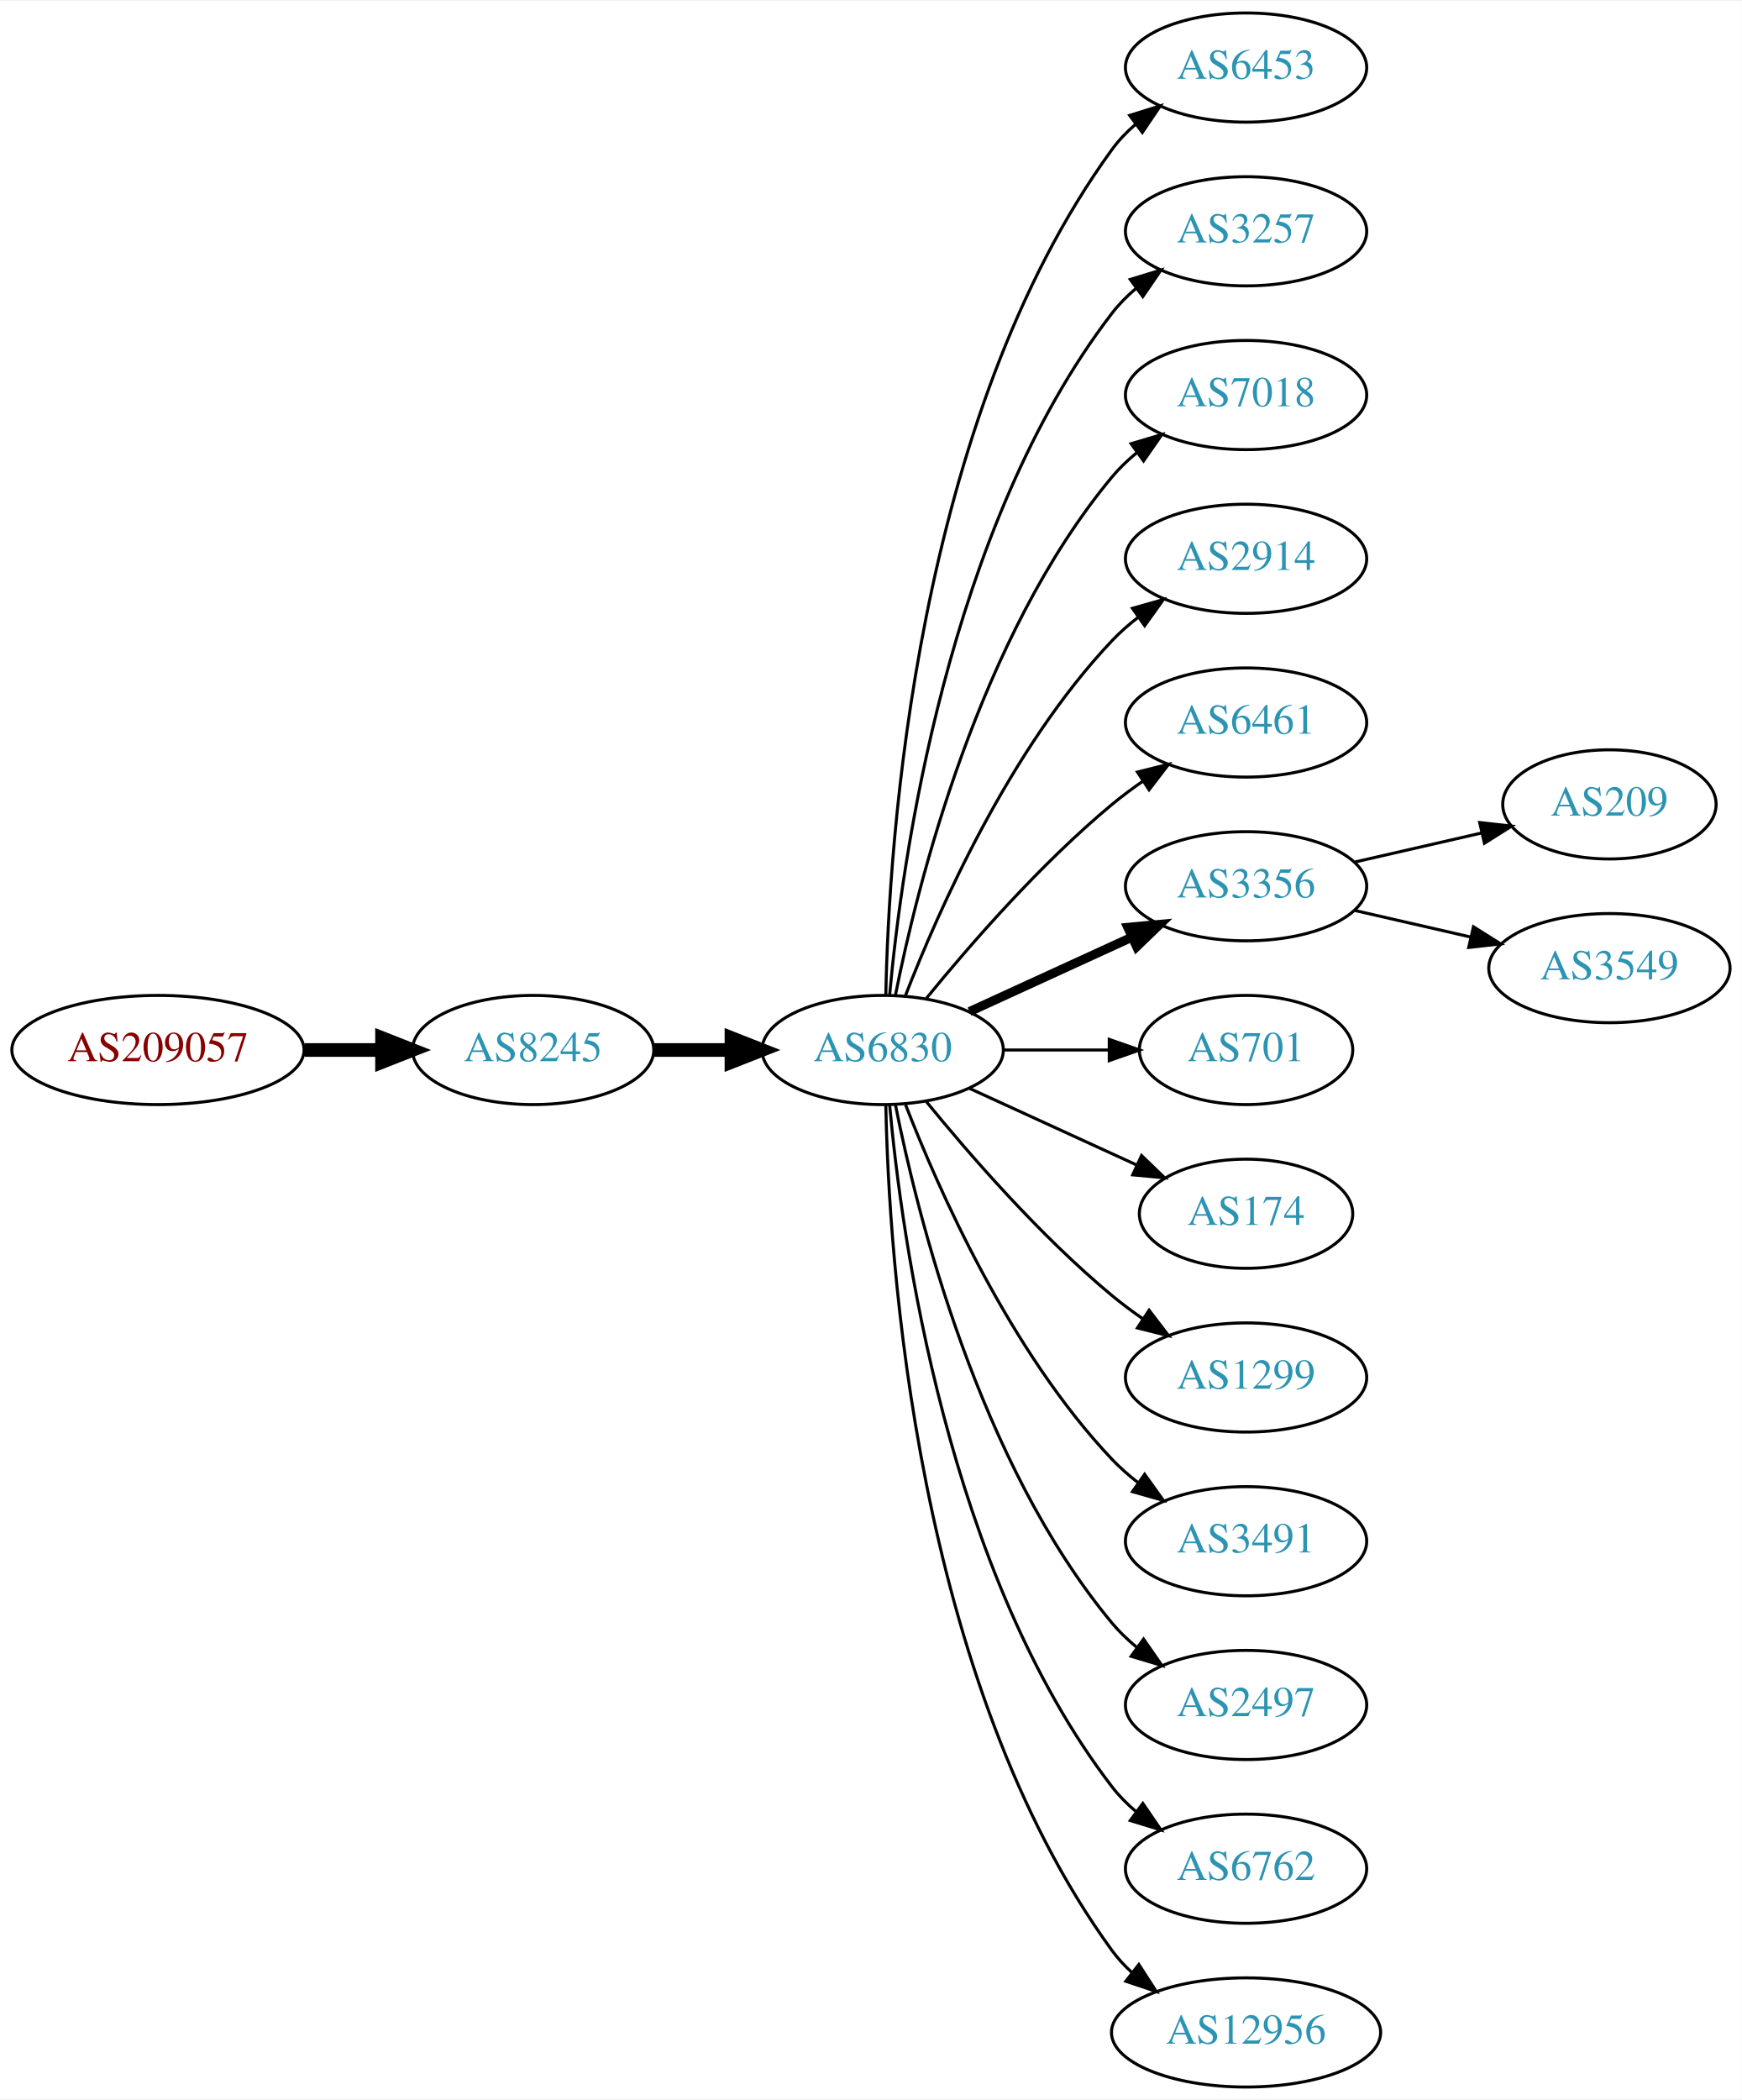
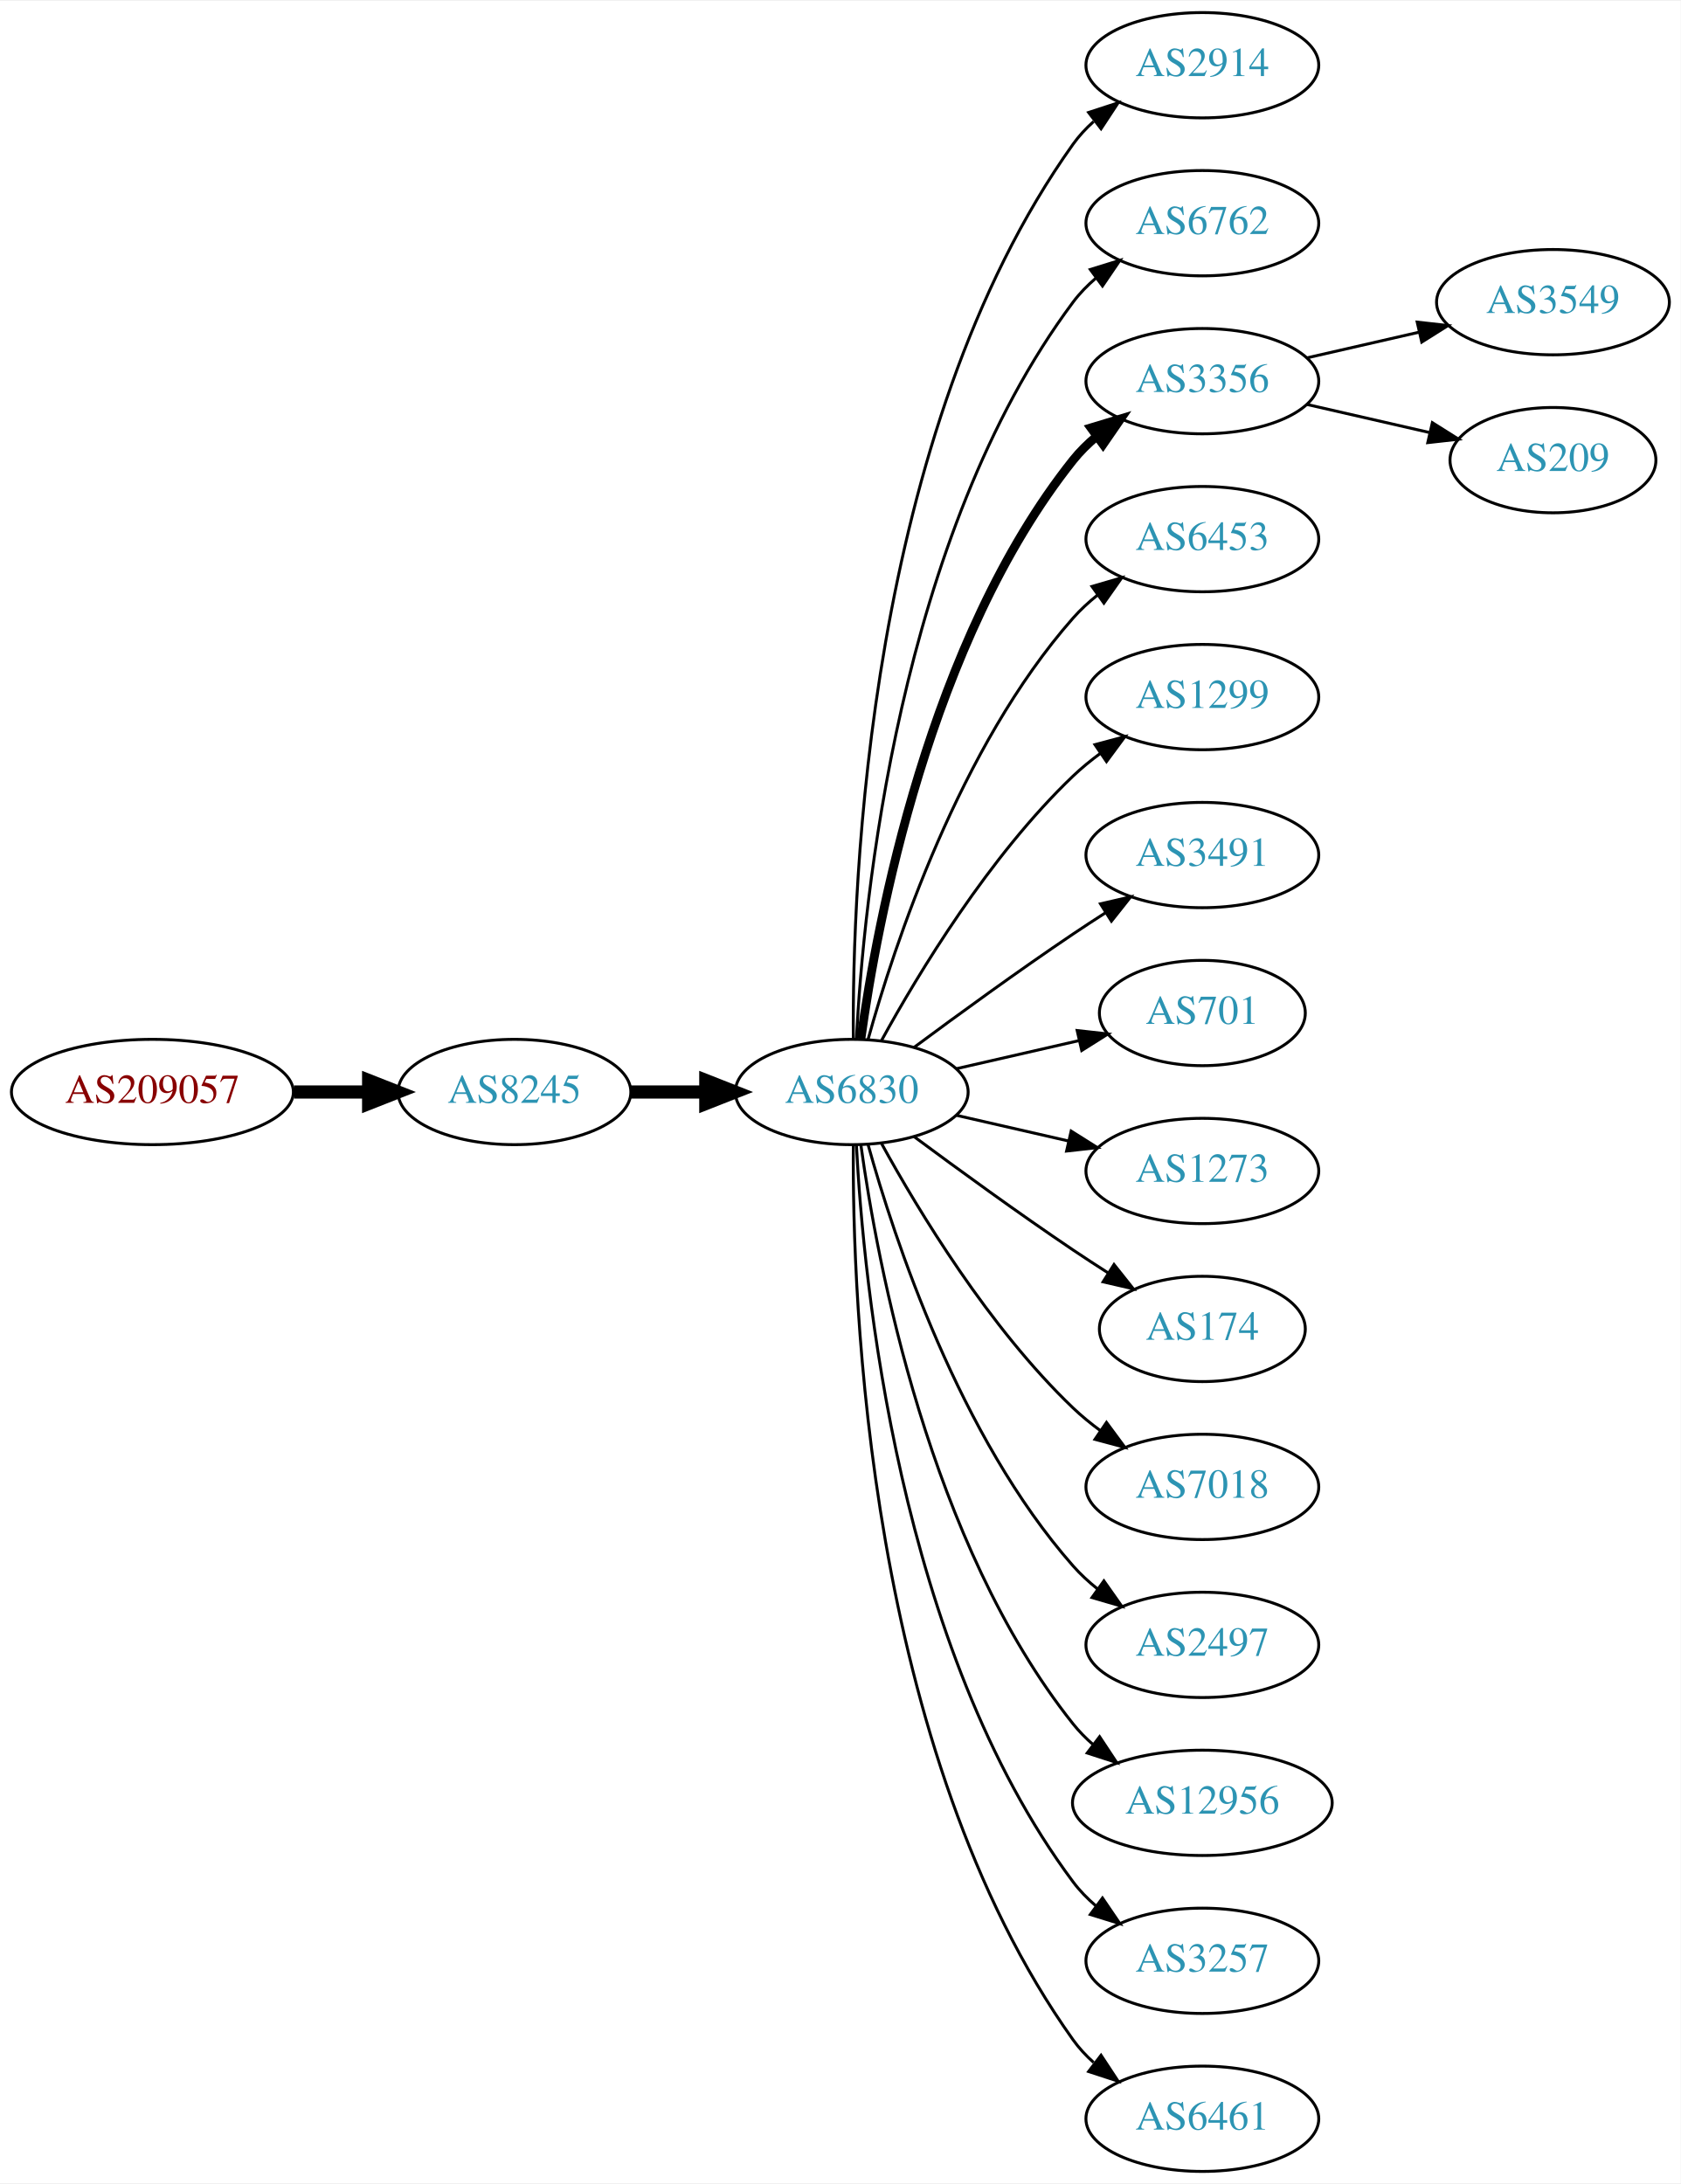
- <svg xmlns="http://www.w3.org/2000/svg" xmlns:xlink="http://www.w3.org/1999/xlink" width="574pt" height="692pt" viewBox="0.00 0.00 574.46 692.00">
-   <g id="graph0" class="graph" transform="scale(1 1) rotate(0) translate(4 688)">
-     <polygon fill="white" stroke="none" points="-4,4 -4,-688 570.463,-688 570.463,4 -4,4" />
+ <svg xmlns="http://www.w3.org/2000/svg" xmlns:xlink="http://www.w3.org/1999/xlink" width="574pt" height="746pt" viewBox="0.00 0.00 574.46 746.00">
+   <g id="graph0" class="graph" transform="scale(1 1) rotate(0) translate(4 742)">
+     <polygon fill="white" stroke="none" points="-4,4 -4,-742 570.463,-742 570.463,4 -4,4" />
    <g id="node1" class="node">
      <g id="a_node1">
        <a xlink:href="/asn/209057" xlink:title="AS209057 ~ netkey information technology gmbh [AT]">
-           <ellipse fill="#ffffff" stroke="black" cx="48.096" cy="-342" rx="48.192" ry="18" />
-           <text text-anchor="middle" x="48.096" y="-338.3" font-family="Times,serif" font-size="14.00" fill="#880000">AS209057</text>
+           <ellipse fill="#ffffff" stroke="black" cx="48.096" cy="-369" rx="48.192" ry="18" />
+           <text text-anchor="middle" x="48.096" y="-365.3" font-family="Times,serif" font-size="14.00" fill="#880000">AS209057</text>
        </a>
      </g>
    </g>
    <g id="node2" class="node">
      <g id="a_node2">
        <a xlink:href="/asn/8245" xlink:title="AS8245 ~ Video-Broadcast GmbH [AT]">
-           <ellipse fill="#ffffff" stroke="black" cx="171.838" cy="-342" rx="39.794" ry="18" />
-           <text text-anchor="middle" x="171.838" y="-338.3" font-family="Times,serif" font-size="14.00" fill="#2c94b3">AS8245</text>
+           <ellipse fill="#ffffff" stroke="black" cx="171.838" cy="-369" rx="39.794" ry="18" />
+           <text text-anchor="middle" x="171.838" y="-365.3" font-family="Times,serif" font-size="14.00" fill="#2c94b3">AS8245</text>
        </a>
      </g>
    </g>
    <g id="edge1" class="edge">
-       <path fill="none" stroke="black" stroke-width="4.5" d="M96.513,-342C104.867,-342 113.577,-342 121.969,-342" />
-       <polygon fill="black" stroke="black" stroke-width="4.5" points="122.004,-345.938 132.004,-342 122.004,-338.063 122.004,-345.938" />
+       <path fill="none" stroke="black" stroke-width="4.5" d="M96.513,-369C104.867,-369 113.577,-369 121.969,-369" />
+       <polygon fill="black" stroke="black" stroke-width="4.5" points="122.004,-372.938 132.004,-369 122.004,-365.063 122.004,-372.938" />
    </g>
    <g id="node3" class="node">
      <g id="a_node3">
        <a xlink:href="/asn/6830" xlink:title="AS6830 ~ LGI-UPC [AT]">
-           <ellipse fill="#ffffff" stroke="black" cx="287.131" cy="-342" rx="39.794" ry="18" />
-           <text text-anchor="middle" x="287.131" y="-338.3" font-family="Times,serif" font-size="14.00" fill="#2c94b3">AS6830</text>
+           <ellipse fill="#ffffff" stroke="black" cx="287.131" cy="-369" rx="39.794" ry="18" />
+           <text text-anchor="middle" x="287.131" y="-365.3" font-family="Times,serif" font-size="14.00" fill="#2c94b3">AS6830</text>
        </a>
      </g>
    </g>
    <g id="edge2" class="edge">
-       <path fill="none" stroke="black" stroke-width="4.5" d="M211.51,-342C219.713,-342 228.477,-342 237.009,-342" />
-       <polygon fill="black" stroke="black" stroke-width="4.5" points="237.248,-345.938 247.248,-342 237.248,-338.063 237.248,-345.938" />
+       <path fill="none" stroke="black" stroke-width="4.5" d="M211.51,-369C219.713,-369 228.477,-369 237.009,-369" />
+       <polygon fill="black" stroke="black" stroke-width="4.5" points="237.248,-372.938 247.248,-369 237.248,-365.063 237.248,-372.938" />
    </g>
    <g id="node4" class="node">
      <g id="a_node4">
-         <a xlink:href="/asn/6453" xlink:title="AS6453 ~ TATA COMMUNICATIONS (AMERICA) INC [US]">
-           <ellipse fill="#ffffff" stroke="black" cx="406.973" cy="-666" rx="39.794" ry="18" />
-           <text text-anchor="middle" x="406.973" y="-662.3" font-family="Times,serif" font-size="14.00" fill="#2c94b3">AS6453</text>
+         <a xlink:href="/asn/2914" xlink:title="AS2914 ~ NTT America, Inc. [US]">
+           <ellipse fill="#ffffff" stroke="black" cx="406.973" cy="-720" rx="39.794" ry="18" />
+           <text text-anchor="middle" x="406.973" y="-716.3" font-family="Times,serif" font-size="14.00" fill="#2c94b3">AS2914</text>
        </a>
      </g>
    </g>
    <g id="edge3" class="edge">
-       <path fill="none" stroke="black" d="M288.163,-360.337C289.136,-410.079 297.855,-549.806 362.777,-639 364.989,-642.039 367.657,-644.813 370.569,-647.326" />
-       <polygon fill="black" stroke="black" points="368.587,-650.214 378.7,-653.373 372.764,-644.597 368.587,-650.214" />
+       <path fill="none" stroke="black" d="M287.68,-387.063C287.26,-439.503 292.414,-594.293 362.777,-693 364.779,-695.809 367.174,-698.388 369.795,-700.743" />
+       <polygon fill="black" stroke="black" points="368.099,-703.852 378.171,-707.139 372.348,-698.288 368.099,-703.852" />
    </g>
    <g id="node5" class="node">
      <g id="a_node5">
-         <a xlink:href="/asn/3257" xlink:title="AS3257 ~ GTT [DE]">
-           <ellipse fill="#ffffff" stroke="black" cx="406.973" cy="-612" rx="39.794" ry="18" />
-           <text text-anchor="middle" x="406.973" y="-608.3" font-family="Times,serif" font-size="14.00" fill="#2c94b3">AS3257</text>
+         <a xlink:href="/asn/6762" xlink:title="AS6762 ~ TELECOM ITALIA SPARKLE S.p.A. [IT]">
+           <ellipse fill="#ffffff" stroke="black" cx="406.973" cy="-666" rx="39.794" ry="18" />
+           <text text-anchor="middle" x="406.973" y="-662.3" font-family="Times,serif" font-size="14.00" fill="#2c94b3">AS6762</text>
        </a>
      </g>
    </g>
    <g id="edge4" class="edge">
-       <path fill="none" stroke="black" d="M289.415,-360.117C293.313,-403.332 308.33,-514.131 362.777,-585 365.067,-587.981 367.787,-590.716 370.732,-593.205" />
-       <polygon fill="black" stroke="black" points="368.778,-596.113 378.908,-599.218 372.926,-590.473 368.778,-596.113" />
+       <path fill="none" stroke="black" d="M288.723,-387.023C291.099,-433.412 303.017,-558.893 362.777,-639 365.025,-642.013 367.717,-644.769 370.643,-647.272" />
+       <polygon fill="black" stroke="black" points="368.674,-650.169 378.795,-653.303 372.838,-644.542 368.674,-650.169" />
    </g>
    <g id="node6" class="node">
      <g id="a_node6">
-         <a xlink:href="/asn/7018" xlink:title="AS7018 ~ AT&amp;T Services, Inc. [US]">
-           <ellipse fill="#ffffff" stroke="black" cx="406.973" cy="-558" rx="39.794" ry="18" />
-           <text text-anchor="middle" x="406.973" y="-554.3" font-family="Times,serif" font-size="14.00" fill="#2c94b3">AS7018</text>
+         <a xlink:href="/asn/3356" xlink:title="AS3356 ~ Level 3 Parent, LLC [US]">
+           <ellipse fill="#ffffff" stroke="black" cx="406.973" cy="-612" rx="39.794" ry="18" />
+           <text text-anchor="middle" x="406.973" y="-608.3" font-family="Times,serif" font-size="14.00" fill="#2c94b3">AS3356</text>
        </a>
      </g>
    </g>
    <g id="edge5" class="edge">
-       <path fill="none" stroke="black" d="M291.33,-360.073C298.493,-396.141 318.767,-478.125 362.777,-531 365.182,-533.889 367.979,-536.563 370.971,-539.013" />
-       <polygon fill="black" stroke="black" points="369.059,-541.95 379.214,-544.973 373.161,-536.277 369.059,-541.95" />
+       <path fill="none" stroke="black" stroke-width="3" d="M290.27,-387.17C295.77,-426.974 313.596,-523.233 362.777,-585 365.119,-587.94 367.873,-590.649 370.839,-593.121" />
+       <polygon fill="black" stroke="black" stroke-width="3" points="368.904,-596.042 379.045,-599.11 373.031,-590.388 368.904,-596.042" />
    </g>
    <g id="node7" class="node">
      <g id="a_node7">
-         <a xlink:href="/asn/2914" xlink:title="AS2914 ~ NTT America, Inc. [US]">
-           <ellipse fill="#ffffff" stroke="black" cx="406.973" cy="-504" rx="39.794" ry="18" />
-           <text text-anchor="middle" x="406.973" y="-500.3" font-family="Times,serif" font-size="14.00" fill="#2c94b3">AS2914</text>
+         <a xlink:href="/asn/6453" xlink:title="AS6453 ~ TATA COMMUNICATIONS (AMERICA) INC [US]">
+           <ellipse fill="#ffffff" stroke="black" cx="406.973" cy="-558" rx="39.794" ry="18" />
+           <text text-anchor="middle" x="406.973" y="-554.3" font-family="Times,serif" font-size="14.00" fill="#2c94b3">AS6453</text>
        </a>
      </g>
    </g>
    <g id="edge6" class="edge">
-       <path fill="none" stroke="black" d="M294.654,-359.994C305.404,-387.728 329.062,-441.429 362.777,-477 365.363,-479.728 368.281,-482.294 371.349,-484.677" />
-       <polygon fill="black" stroke="black" points="369.503,-487.658 379.697,-490.543 373.527,-481.93 369.503,-487.658" />
+       <path fill="none" stroke="black" d="M292.704,-386.946C301.61,-418.995 323.894,-486.842 362.777,-531 365.261,-533.821 368.111,-536.449 371.137,-538.871" />
+       <polygon fill="black" stroke="black" points="369.254,-541.828 379.426,-544.791 373.322,-536.131 369.254,-541.828" />
    </g>
    <g id="node8" class="node">
      <g id="a_node8">
-         <a xlink:href="/asn/6461" xlink:title="AS6461 ~ Zayo Bandwidth [US]">
-           <ellipse fill="#ffffff" stroke="black" cx="406.973" cy="-450" rx="39.794" ry="18" />
-           <text text-anchor="middle" x="406.973" y="-446.3" font-family="Times,serif" font-size="14.00" fill="#2c94b3">AS6461</text>
+         <a xlink:href="/asn/1299" xlink:title="AS1299 ~ Telia Carrier [EU]">
+           <ellipse fill="#ffffff" stroke="black" cx="406.973" cy="-504" rx="39.794" ry="18" />
+           <text text-anchor="middle" x="406.973" y="-500.3" font-family="Times,serif" font-size="14.00" fill="#2c94b3">AS1299</text>
        </a>
      </g>
    </g>
    <g id="edge7" class="edge">
-       <path fill="none" stroke="black" d="M301.55,-359.065C315.665,-376.375 339.079,-403.345 362.777,-423 365.994,-425.668 369.494,-428.27 373.065,-430.741" />
-       <polygon fill="black" stroke="black" points="371.143,-433.666 381.421,-436.236 374.988,-427.817 371.143,-433.666" />
+       <path fill="none" stroke="black" d="M297.372,-386.713C309.918,-409.561 334.095,-449.611 362.777,-477 365.646,-479.739 368.834,-482.347 372.144,-484.785" />
+       <polygon fill="black" stroke="black" points="370.267,-487.742 380.503,-490.477 374.207,-481.956 370.267,-487.742" />
    </g>
    <g id="node9" class="node">
      <g id="a_node9">
-         <a xlink:href="/asn/3356" xlink:title="AS3356 ~ Level 3 Parent, LLC [US]">
-           <ellipse fill="#ffffff" stroke="black" cx="406.973" cy="-396" rx="39.794" ry="18" />
-           <text text-anchor="middle" x="406.973" y="-392.3" font-family="Times,serif" font-size="14.00" fill="#2c94b3">AS3356</text>
+         <a xlink:href="/asn/3491" xlink:title="AS3491 ~ PCCW Global, Inc. [US]">
+           <ellipse fill="#ffffff" stroke="black" cx="406.973" cy="-450" rx="39.794" ry="18" />
+           <text text-anchor="middle" x="406.973" y="-446.3" font-family="Times,serif" font-size="14.00" fill="#2c94b3">AS3491</text>
        </a>
      </g>
    </g>
    <g id="edge8" class="edge">
-       <path fill="none" stroke="black" stroke-width="3" d="M315.76,-354.661C331.717,-361.973 351.987,-371.261 369.27,-379.181" />
-       <polygon fill="black" stroke="black" stroke-width="3" points="367.969,-382.435 378.518,-383.419 370.885,-376.071 367.969,-382.435" />
+       <path fill="none" stroke="black" d="M308.461,-384.277C323.324,-395.304 344.068,-410.407 362.777,-423 366.326,-425.389 370.077,-427.839 373.825,-430.242" />
+       <polygon fill="black" stroke="black" points="372.151,-433.325 382.474,-435.712 375.893,-427.409 372.151,-433.325" />
    </g>
    <g id="node10" class="node">
      <g id="a_node10">
        <a xlink:href="/asn/701" xlink:title="AS701 ~ UUNET [US]">
-           <ellipse fill="#ffffff" stroke="black" cx="406.973" cy="-342" rx="35.194" ry="18" />
-           <text text-anchor="middle" x="406.973" y="-338.3" font-family="Times,serif" font-size="14.00" fill="#2c94b3">AS701</text>
+           <ellipse fill="#ffffff" stroke="black" cx="406.973" cy="-396" rx="35.194" ry="18" />
+           <text text-anchor="middle" x="406.973" y="-392.3" font-family="Times,serif" font-size="14.00" fill="#2c94b3">AS701</text>
        </a>
      </g>
    </g>
    <g id="edge9" class="edge">
-       <path fill="none" stroke="black" d="M327.044,-342C338.13,-342 350.29,-342 361.672,-342" />
-       <polygon fill="black" stroke="black" points="361.854,-345.5 371.854,-342 361.854,-338.5 361.854,-345.5" />
+       <path fill="none" stroke="black" d="M322.85,-376.955C335.943,-379.955 350.965,-383.396 364.606,-386.522" />
+       <polygon fill="black" stroke="black" points="364.184,-390.016 374.713,-388.838 365.747,-383.193 364.184,-390.016" />
    </g>
    <g id="node11" class="node">
      <g id="a_node11">
+         <a xlink:href="/asn/1273" xlink:title="AS1273 ~ Vodafone Group PLC [EU]">
+           <ellipse fill="#ffffff" stroke="black" cx="406.973" cy="-342" rx="39.794" ry="18" />
+           <text text-anchor="middle" x="406.973" y="-338.3" font-family="Times,serif" font-size="14.00" fill="#2c94b3">AS1273</text>
+         </a>
+       </g>
+     </g>
+     <g id="edge10" class="edge">
+       <path fill="none" stroke="black" d="M322.85,-361.045C334.85,-358.296 348.471,-355.175 361.164,-352.267" />
+       <polygon fill="black" stroke="black" points="362.129,-355.636 371.095,-349.991 360.566,-348.813 362.129,-355.636" />
+     </g>
+     <g id="node12" class="node">
+       <g id="a_node12">
        <a xlink:href="/asn/174" xlink:title="AS174 ~ Cogent Communications [US]">
          <ellipse fill="#ffffff" stroke="black" cx="406.973" cy="-288" rx="35.194" ry="18" />
          <text text-anchor="middle" x="406.973" y="-284.3" font-family="Times,serif" font-size="14.00" fill="#2c94b3">AS174</text>
        </a>
      </g>
    </g>
-     <g id="edge10" class="edge">
-       <path fill="none" stroke="black" d="M315.76,-329.339C332.176,-321.817 353.158,-312.202 370.754,-304.139" />
-       <polygon fill="black" stroke="black" points="372.499,-307.189 380.132,-299.842 369.583,-300.826 372.499,-307.189" />
-     </g>
-     <g id="node12" class="node">
-       <g id="a_node12">
-         <a xlink:href="/asn/1299" xlink:title="AS1299 ~ Telia Carrier [EU]">
-           <ellipse fill="#ffffff" stroke="black" cx="406.973" cy="-234" rx="39.794" ry="18" />
-           <text text-anchor="middle" x="406.973" y="-230.3" font-family="Times,serif" font-size="14.00" fill="#2c94b3">AS1299</text>
-         </a>
-       </g>
-     </g>
    <g id="edge11" class="edge">
-       <path fill="none" stroke="black" d="M301.55,-324.935C315.665,-307.625 339.079,-280.655 362.777,-261 365.994,-258.332 369.494,-255.73 373.065,-253.259" />
-       <polygon fill="black" stroke="black" points="374.988,-256.183 381.421,-247.764 371.143,-250.334 374.988,-256.183" />
+       <path fill="none" stroke="black" d="M308.461,-353.723C323.324,-342.696 344.068,-327.593 362.777,-315 366.595,-312.431 370.645,-309.79 374.675,-307.214" />
+       <polygon fill="black" stroke="black" points="376.779,-310.025 383.369,-301.729 373.044,-304.105 376.779,-310.025" />
    </g>
    <g id="node13" class="node">
      <g id="a_node13">
-         <a xlink:href="/asn/3491" xlink:title="AS3491 ~ PCCW Global, Inc. [US]">
-           <ellipse fill="#ffffff" stroke="black" cx="406.973" cy="-180" rx="39.794" ry="18" />
-           <text text-anchor="middle" x="406.973" y="-176.3" font-family="Times,serif" font-size="14.00" fill="#2c94b3">AS3491</text>
+         <a xlink:href="/asn/7018" xlink:title="AS7018 ~ AT&amp;T Services, Inc. [US]">
+           <ellipse fill="#ffffff" stroke="black" cx="406.973" cy="-234" rx="39.794" ry="18" />
+           <text text-anchor="middle" x="406.973" y="-230.3" font-family="Times,serif" font-size="14.00" fill="#2c94b3">AS7018</text>
        </a>
      </g>
    </g>
    <g id="edge12" class="edge">
-       <path fill="none" stroke="black" d="M294.654,-324.006C305.404,-296.272 329.062,-242.571 362.777,-207 365.363,-204.272 368.281,-201.706 371.349,-199.323" />
-       <polygon fill="black" stroke="black" points="373.527,-202.07 379.697,-193.457 369.503,-196.342 373.527,-202.07" />
+       <path fill="none" stroke="black" d="M297.372,-351.287C309.918,-328.439 334.095,-288.389 362.777,-261 365.646,-258.261 368.834,-255.653 372.144,-253.215" />
+       <polygon fill="black" stroke="black" points="374.207,-256.044 380.503,-247.523 370.267,-250.258 374.207,-256.044" />
    </g>
    <g id="node14" class="node">
      <g id="a_node14">
        <a xlink:href="/asn/2497" xlink:title="AS2497 ~ Internet Initiative Japan Inc. [JP]">
-           <ellipse fill="#ffffff" stroke="black" cx="406.973" cy="-126" rx="39.794" ry="18" />
-           <text text-anchor="middle" x="406.973" y="-122.3" font-family="Times,serif" font-size="14.00" fill="#2c94b3">AS2497</text>
+           <ellipse fill="#ffffff" stroke="black" cx="406.973" cy="-180" rx="39.794" ry="18" />
+           <text text-anchor="middle" x="406.973" y="-176.3" font-family="Times,serif" font-size="14.00" fill="#2c94b3">AS2497</text>
        </a>
      </g>
    </g>
    <g id="edge13" class="edge">
-       <path fill="none" stroke="black" d="M291.33,-323.927C298.493,-287.859 318.767,-205.875 362.777,-153 365.182,-150.111 367.979,-147.437 370.971,-144.987" />
-       <polygon fill="black" stroke="black" points="373.161,-147.723 379.214,-139.027 369.059,-142.05 373.161,-147.723" />
+       <path fill="none" stroke="black" d="M292.704,-351.054C301.61,-319.005 323.894,-251.158 362.777,-207 365.261,-204.179 368.111,-201.551 371.137,-199.129" />
+       <polygon fill="black" stroke="black" points="373.322,-201.869 379.426,-193.209 369.254,-196.172 373.322,-201.869" />
    </g>
    <g id="node15" class="node">
      <g id="a_node15">
-         <a xlink:href="/asn/6762" xlink:title="AS6762 ~ TELECOM ITALIA SPARKLE S.p.A. [IT]">
-           <ellipse fill="#ffffff" stroke="black" cx="406.973" cy="-72" rx="39.794" ry="18" />
-           <text text-anchor="middle" x="406.973" y="-68.3" font-family="Times,serif" font-size="14.00" fill="#2c94b3">AS6762</text>
+         <a xlink:href="/asn/12956" xlink:title="AS12956 ~ TELXIUS [ES]">
+           <ellipse fill="#ffffff" stroke="black" cx="406.973" cy="-126" rx="44.393" ry="18" />
+           <text text-anchor="middle" x="406.973" y="-122.3" font-family="Times,serif" font-size="14.00" fill="#2c94b3">AS12956</text>
        </a>
      </g>
    </g>
    <g id="edge14" class="edge">
-       <path fill="none" stroke="black" d="M289.415,-323.883C293.313,-280.668 308.33,-169.869 362.777,-99 365.067,-96.019 367.787,-93.284 370.732,-90.796" />
-       <polygon fill="black" stroke="black" points="372.926,-93.527 378.908,-84.782 368.778,-87.888 372.926,-93.527" />
+       <path fill="none" stroke="black" d="M290.27,-350.83C295.77,-311.026 313.596,-214.767 362.777,-153 364.816,-150.44 367.167,-148.056 369.699,-145.851" />
+       <polygon fill="black" stroke="black" points="371.854,-148.609 377.7,-139.773 367.62,-143.035 371.854,-148.609" />
    </g>
    <g id="node16" class="node">
      <g id="a_node16">
-         <a xlink:href="/asn/12956" xlink:title="AS12956 ~ TELXIUS [ES]">
-           <ellipse fill="#ffffff" stroke="black" cx="406.973" cy="-18" rx="44.393" ry="18" />
-           <text text-anchor="middle" x="406.973" y="-14.3" font-family="Times,serif" font-size="14.00" fill="#2c94b3">AS12956</text>
+         <a xlink:href="/asn/3257" xlink:title="AS3257 ~ GTT [DE]">
+           <ellipse fill="#ffffff" stroke="black" cx="406.973" cy="-72" rx="39.794" ry="18" />
+           <text text-anchor="middle" x="406.973" y="-68.3" font-family="Times,serif" font-size="14.00" fill="#2c94b3">AS3257</text>
        </a>
      </g>
    </g>
    <g id="edge15" class="edge">
-       <path fill="none" stroke="black" d="M288.163,-323.663C289.136,-273.921 297.855,-134.194 362.777,-45 364.703,-42.354 366.974,-39.91 369.451,-37.663" />
-       <polygon fill="black" stroke="black" points="371.613,-40.415 377.359,-31.513 367.316,-34.889 371.613,-40.415" />
+       <path fill="none" stroke="black" d="M288.723,-350.977C291.099,-304.588 303.017,-179.107 362.777,-99 365.025,-95.987 367.717,-93.231 370.643,-90.728" />
+       <polygon fill="black" stroke="black" points="372.838,-93.459 378.795,-84.697 368.674,-87.831 372.838,-93.459" />
    </g>
    <g id="node17" class="node">
      <g id="a_node17">
-         <a xlink:href="/asn/209" xlink:title="AS209 ~ CenturyLink Communications, LLC [US]">
-           <ellipse fill="#ffffff" stroke="black" cx="526.816" cy="-423" rx="35.194" ry="18" />
-           <text text-anchor="middle" x="526.816" y="-419.3" font-family="Times,serif" font-size="14.00" fill="#2c94b3">AS209</text>
+         <a xlink:href="/asn/6461" xlink:title="AS6461 ~ Zayo Bandwidth [US]">
+           <ellipse fill="#ffffff" stroke="black" cx="406.973" cy="-18" rx="39.794" ry="18" />
+           <text text-anchor="middle" x="406.973" y="-14.3" font-family="Times,serif" font-size="14.00" fill="#2c94b3">AS6461</text>
        </a>
      </g>
    </g>
    <g id="edge16" class="edge">
-       <path fill="none" stroke="black" d="M442.693,-403.955C455.785,-406.955 470.807,-410.396 484.448,-413.522" />
-       <polygon fill="black" stroke="black" points="484.026,-417.016 494.555,-415.838 485.59,-410.193 484.026,-417.016" />
+       <path fill="none" stroke="black" d="M287.68,-350.937C287.26,-298.497 292.414,-143.707 362.777,-45 364.779,-42.191 367.174,-39.612 369.795,-37.257" />
+       <polygon fill="black" stroke="black" points="372.348,-39.712 378.171,-30.861 368.099,-34.148 372.348,-39.712" />
    </g>
    <g id="node18" class="node">
      <g id="a_node18">
        <a xlink:href="/asn/3549" xlink:title="AS3549 ~ Level 3 Parent, LLC [US]">
-           <ellipse fill="#ffffff" stroke="black" cx="526.816" cy="-369" rx="39.794" ry="18" />
-           <text text-anchor="middle" x="526.816" y="-365.3" font-family="Times,serif" font-size="14.00" fill="#2c94b3">AS3549</text>
+           <ellipse fill="#ffffff" stroke="black" cx="526.816" cy="-639" rx="39.794" ry="18" />
+           <text text-anchor="middle" x="526.816" y="-635.3" font-family="Times,serif" font-size="14.00" fill="#2c94b3">AS3549</text>
        </a>
      </g>
    </g>
    <g id="edge17" class="edge">
-       <path fill="none" stroke="black" d="M442.693,-388.045C454.693,-385.296 468.314,-382.175 481.006,-379.267" />
-       <polygon fill="black" stroke="black" points="481.972,-382.636 490.938,-376.991 480.409,-375.813 481.972,-382.636" />
+       <path fill="none" stroke="black" d="M442.693,-619.955C454.693,-622.704 468.314,-625.825 481.006,-628.733" />
+       <polygon fill="black" stroke="black" points="480.409,-632.187 490.938,-631.009 481.972,-625.364 480.409,-632.187" />
+     </g>
+     <g id="node19" class="node">
+       <g id="a_node19">
+         <a xlink:href="/asn/209" xlink:title="AS209 ~ CenturyLink Communications, LLC [US]">
+           <ellipse fill="#ffffff" stroke="black" cx="526.816" cy="-585" rx="35.194" ry="18" />
+           <text text-anchor="middle" x="526.816" y="-581.3" font-family="Times,serif" font-size="14.00" fill="#2c94b3">AS209</text>
+         </a>
+       </g>
+     </g>
+     <g id="edge18" class="edge">
+       <path fill="none" stroke="black" d="M442.693,-604.045C455.785,-601.045 470.807,-597.604 484.448,-594.478" />
+       <polygon fill="black" stroke="black" points="485.59,-597.807 494.555,-592.162 484.026,-590.984 485.59,-597.807" />
    </g>
  </g>
</svg>
